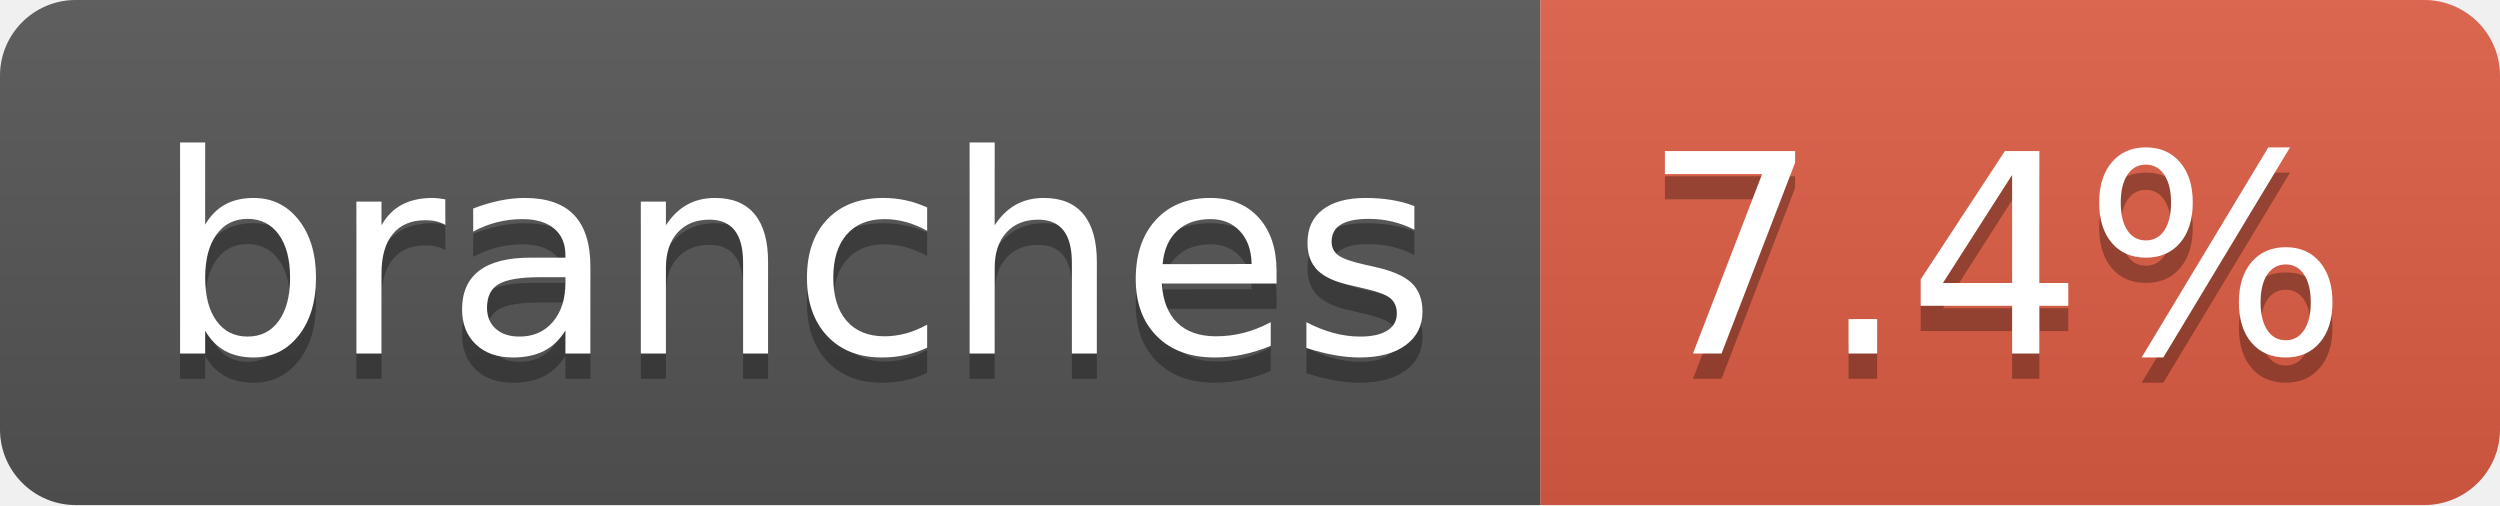
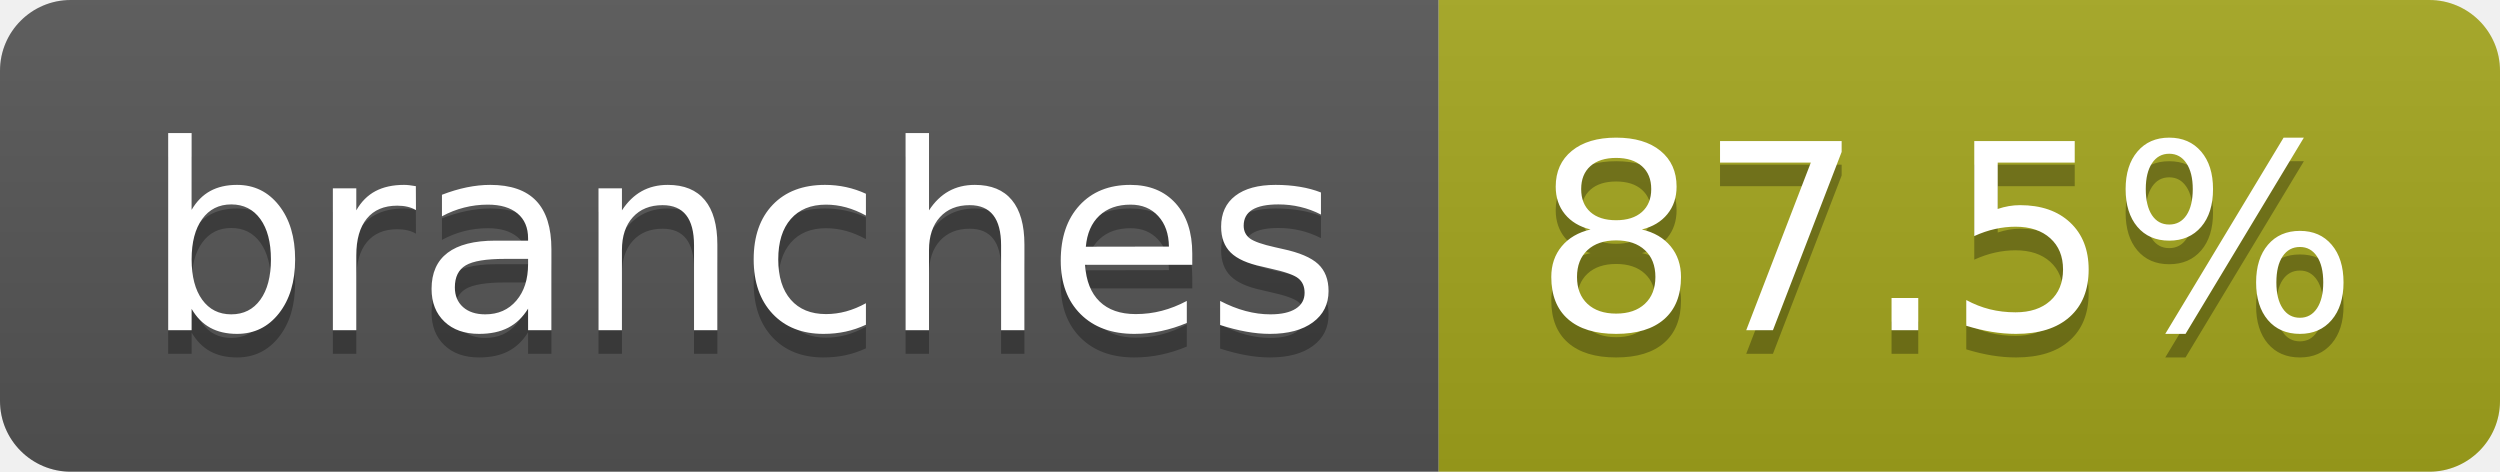
- <svg xmlns="http://www.w3.org/2000/svg" width="99" height="20" role="img" aria-label="branches: 7.4%">
+ <svg xmlns="http://www.w3.org/2000/svg" width="106" height="20" role="img" aria-label="branches: 87.5%">
  <linearGradient id="s" x2="0" y2="100%">
    <stop offset="0" stop-color="#bbb" stop-opacity=".1" />
    <stop offset="1" stop-opacity=".1" />
  </linearGradient>
  <clipPath id="r">
-     <rect width="99" height="20" rx="3" fill="#fff" />
+     <rect width="106" height="20" rx="3" fill="#fff" />
  </clipPath>
  <g clip-path="url(#r)">
    <rect width="61" height="20" fill="#555" />
-     <rect x="61" width="38" height="20" fill="#e05d44" />
-     <rect width="99" height="20" fill="url(#s)" />
+     <rect x="61" width="45" height="20" fill="#a4a61d" />
+     <rect width="106" height="20" fill="url(#s)" />
  </g>
  <g fill="#fff" text-anchor="middle" font-family="Verdana,Geneva,DejaVu Sans,sans-serif" text-rendering="geometricPrecision" font-size="110">
    <text aria-hidden="true" x="315" y="150" fill="#010101" fill-opacity=".3" transform="scale(.1)" textLength="507">branches</text>
    <text x="315" y="140" transform="scale(.1)" fill="#fff" textLength="507">branches</text>
-     <text aria-hidden="true" x="790" y="150" fill="#010101" fill-opacity=".3" transform="scale(.1)" textLength="280">7.4%</text>
-     <text x="790" y="140" transform="scale(.1)" fill="#fff" textLength="280">7.4%</text>
+     <text aria-hidden="true" x="825" y="150" fill="#010101" fill-opacity=".3" transform="scale(.1)" textLength="350">87.5%</text>
+     <text x="825" y="140" transform="scale(.1)" fill="#fff" textLength="350">87.5%</text>
  </g>
</svg>
